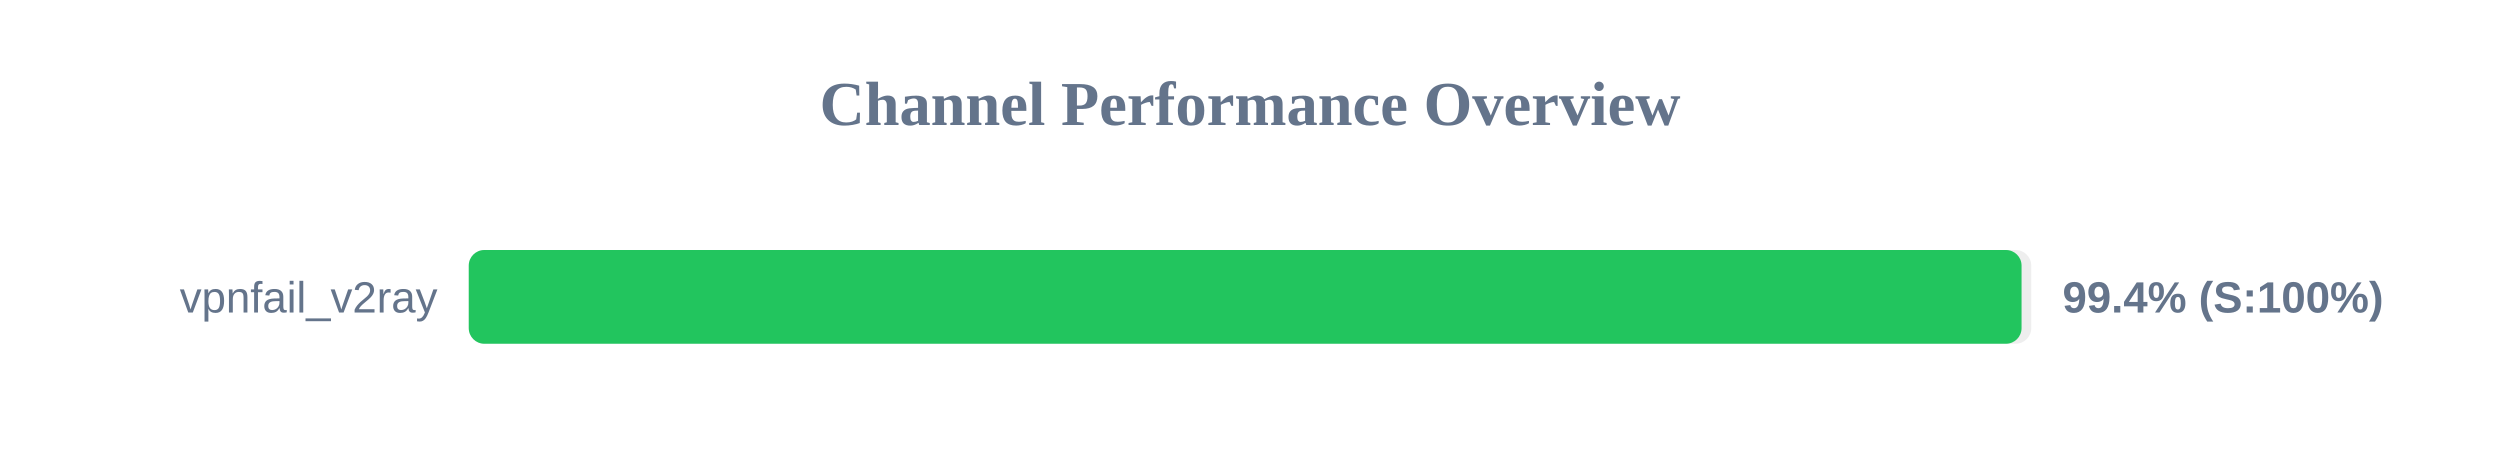
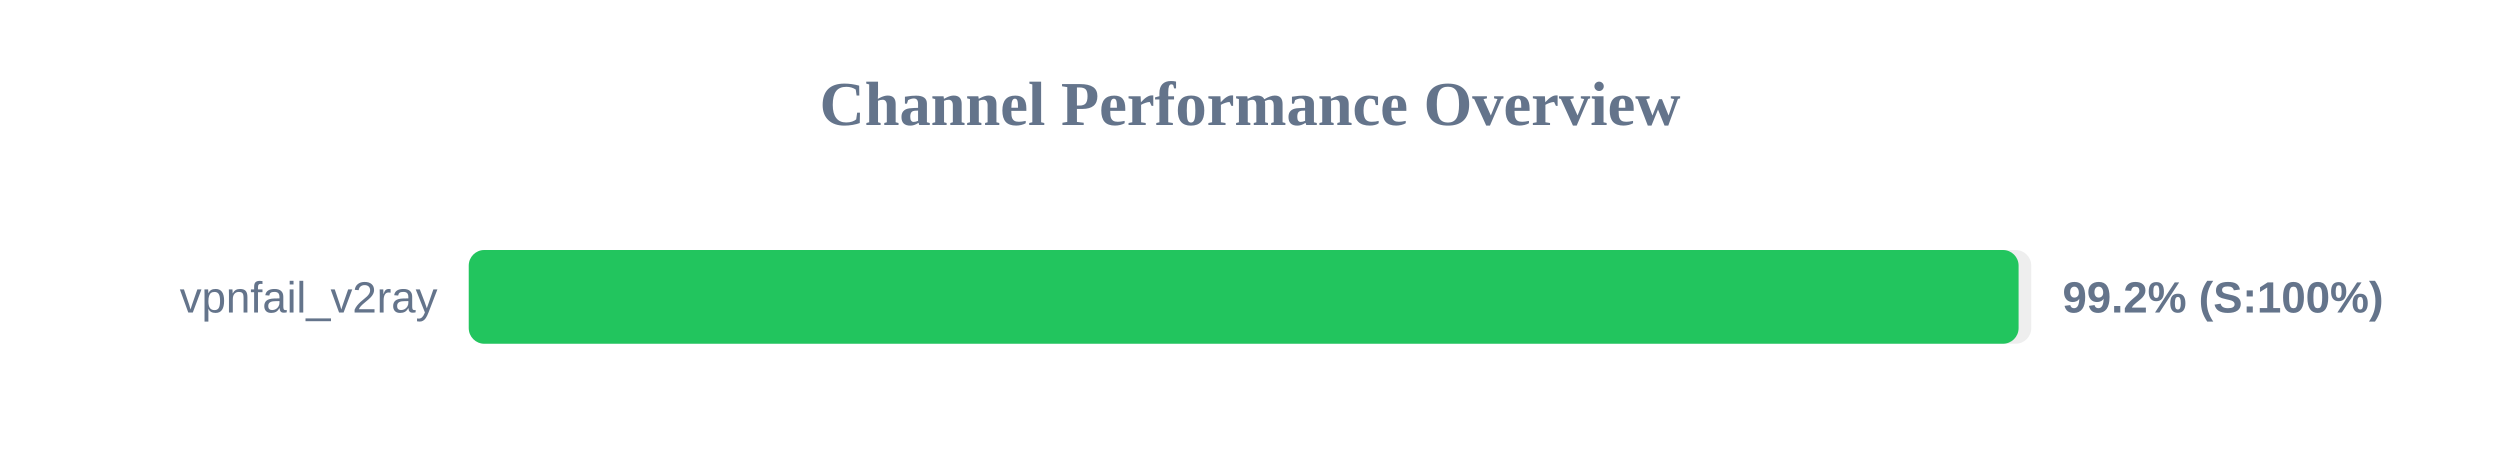
<svg xmlns="http://www.w3.org/2000/svg" width="800" height="150" version="1.1">
  <style>
        .row { font: 14px Arial; fill: #64748b; }
        .score { font: bold 14px Arial; fill: #64748b; }
    </style>
  <text x="400" y="40" text-anchor="middle" font-size="20px" font-weight="bold" fill="#64748b">Channel Performance Overview</text>
  <rect x="150" y="80" width="500" height="30" fill="#eee" rx="5" />
-   <rect x="150" y="80" width="496.9" height="30" fill="#22c55e" rx="5" />
+   <rect x="150" y="80" width="495.95" height="30" fill="#22c55e" rx="5" />
  <text x="140" y="100" text-anchor="end" class="row">vpnfail_v2ray</text>
-   <text x="660" y="100" text-anchor="start" class="score">99.4% (S:100%)</text>
+   <text x="660" y="100" text-anchor="start" class="score">99.2% (S:100%)</text>
</svg>
